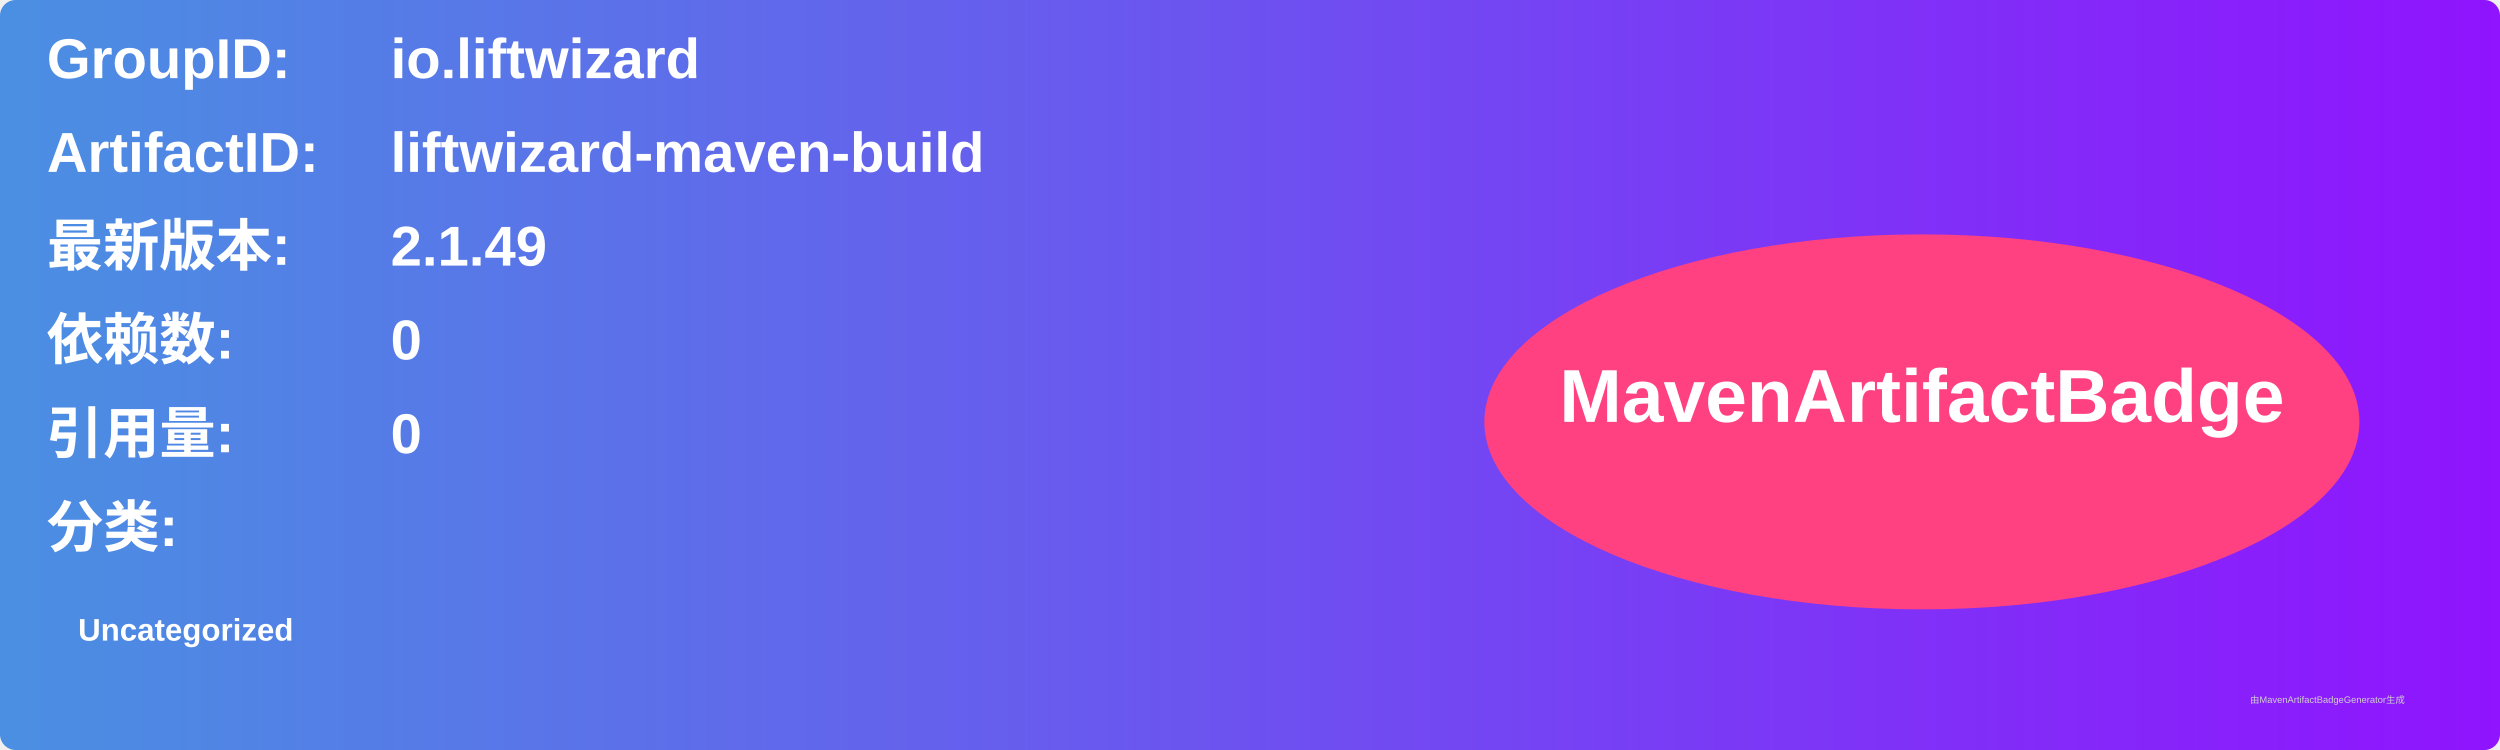
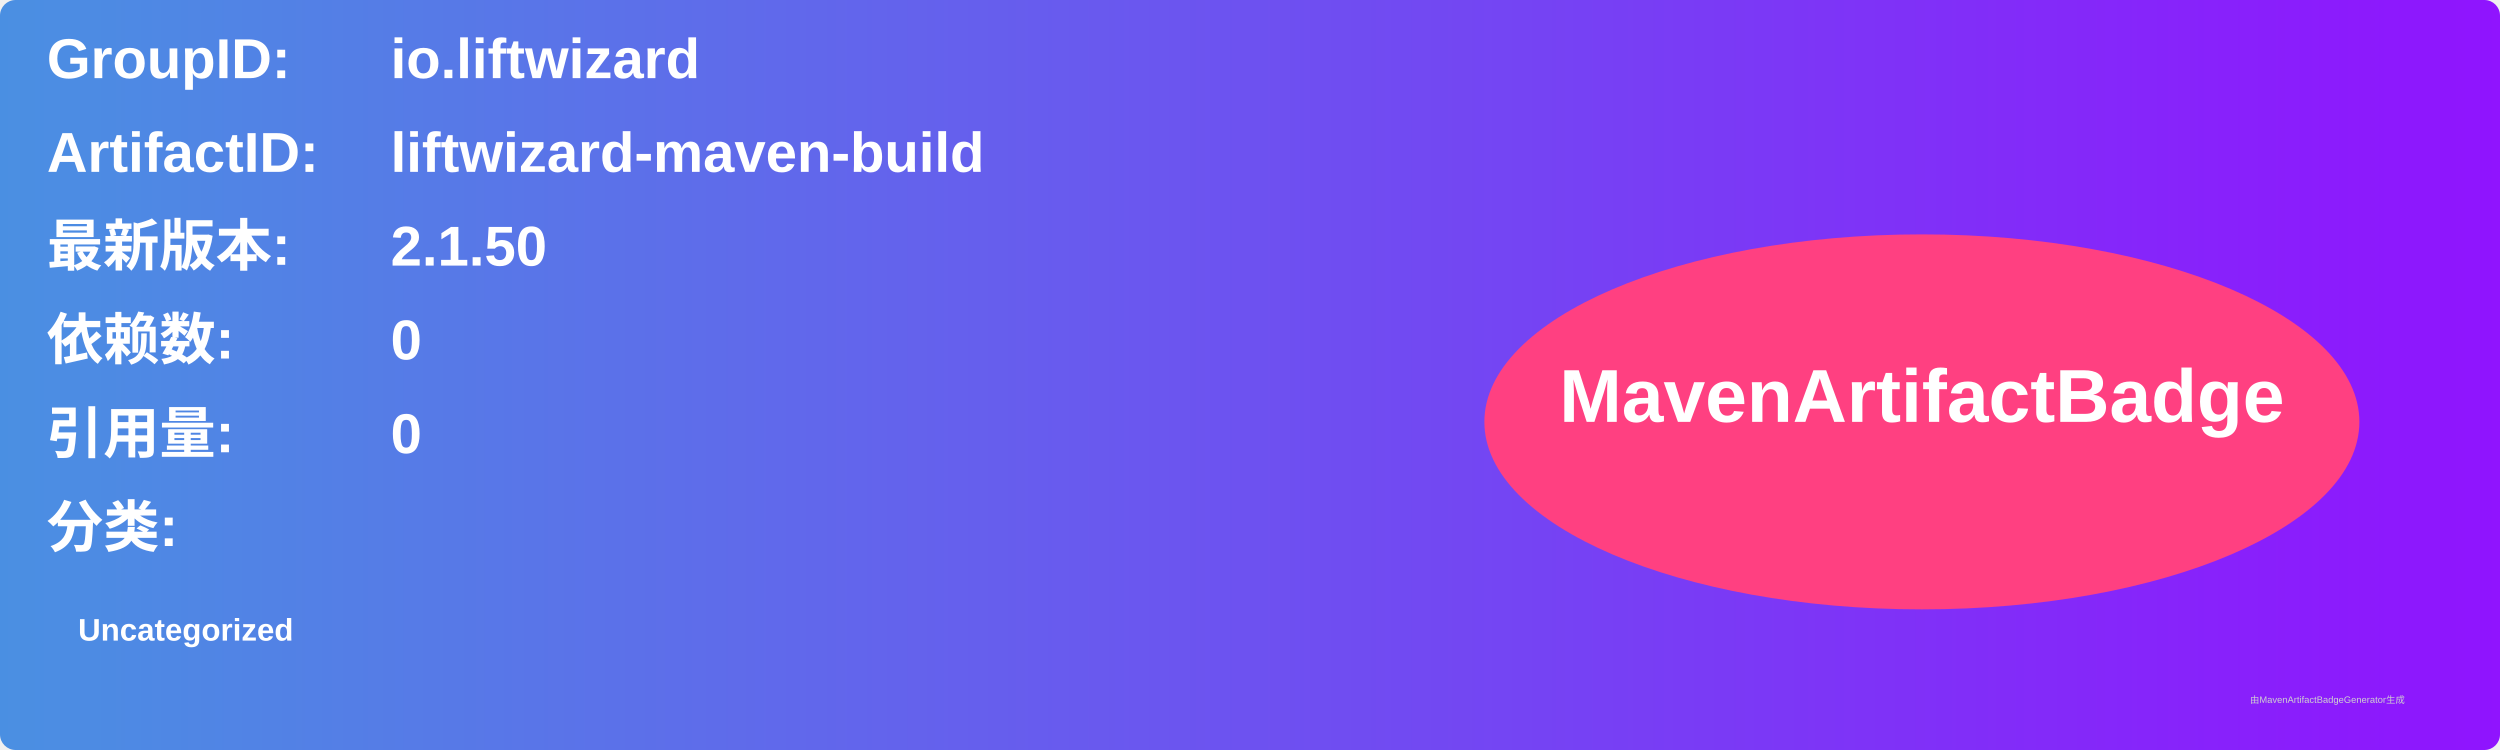
<svg xmlns="http://www.w3.org/2000/svg" width="800" height="240" viewBox="0 0 800 240">
  <linearGradient id="grad" x1="0%" y1="0%" x2="100%" y2="0%">
    <stop offset="0%" stop-color="#4a90e2" />
    <stop offset="100%" stop-color="#9013fe" />
  </linearGradient>
  <rect width="100%" height="100%" rx="5" ry="5" fill="url(#grad)" />
  <g transform="translate(15, 15)">
    <text x="0" y="10" font-family="Arial" font-size="18" fill="white" font-weight="bold" width="260">GroupID:</text>
    <text x="110" y="10" font-family="Arial" font-size="18" fill="white" font-weight="bold" width="460">io.liftwizard</text>
    <text x="0" y="40" font-family="Arial" font-size="18" fill="white" font-weight="bold" width="260">ArtifactID:</text>
    <text x="110" y="40" font-family="Arial" font-size="18" fill="white" font-weight="bold" width="460">liftwizard-maven-build</text>
    <text x="0" y="70" font-family="Arial" font-size="18" fill="white" font-weight="bold">最新版本:</text>
    <text x="110" y="70" font-family="Arial" font-size="18" fill="white" font-weight="bold">
-       <tspan font-weight="bold">2.1.49</tspan>
+       <tspan font-weight="bold">2.1.50</tspan>
    </text>
    <text x="0" y="100" font-family="Arial" font-size="18" fill="white" font-weight="bold">依赖数: </text>
    <text x="110" y="100" font-family="Arial" font-size="18" fill="white">
      <tspan font-weight="bold">0</tspan>
    </text>
    <text x="0" y="130" font-family="Arial" font-size="18" fill="white" font-weight="bold">引用量: </text>
    <text x="110" y="130" font-family="Arial" font-size="18" fill="white">
      <tspan font-weight="bold">0</tspan>
    </text>
    <text x="0" y="160" font-family="Arial" font-size="18" fill="white" font-weight="bold">分类:</text>
    <text x="10" y="190" font-family="Arial" font-size="10" fill="white">
      <tspan font-weight="bold">Uncategorized</tspan>
    </text>
    <ellipse cx="600" cy="120" rx="140" ry="60" fill="#ff4081" />
    <text x="600" y="120" text-anchor="middle" font-family="Arial" font-size="24" fill="white" font-weight="bold">MavenArtifactBadge</text>
  </g>
  <text x="720" y="225" font-family="Arial" font-size="3" fill="#d0d0d0">由MavenArtifactBadgeGenerator生成</text>
</svg>
